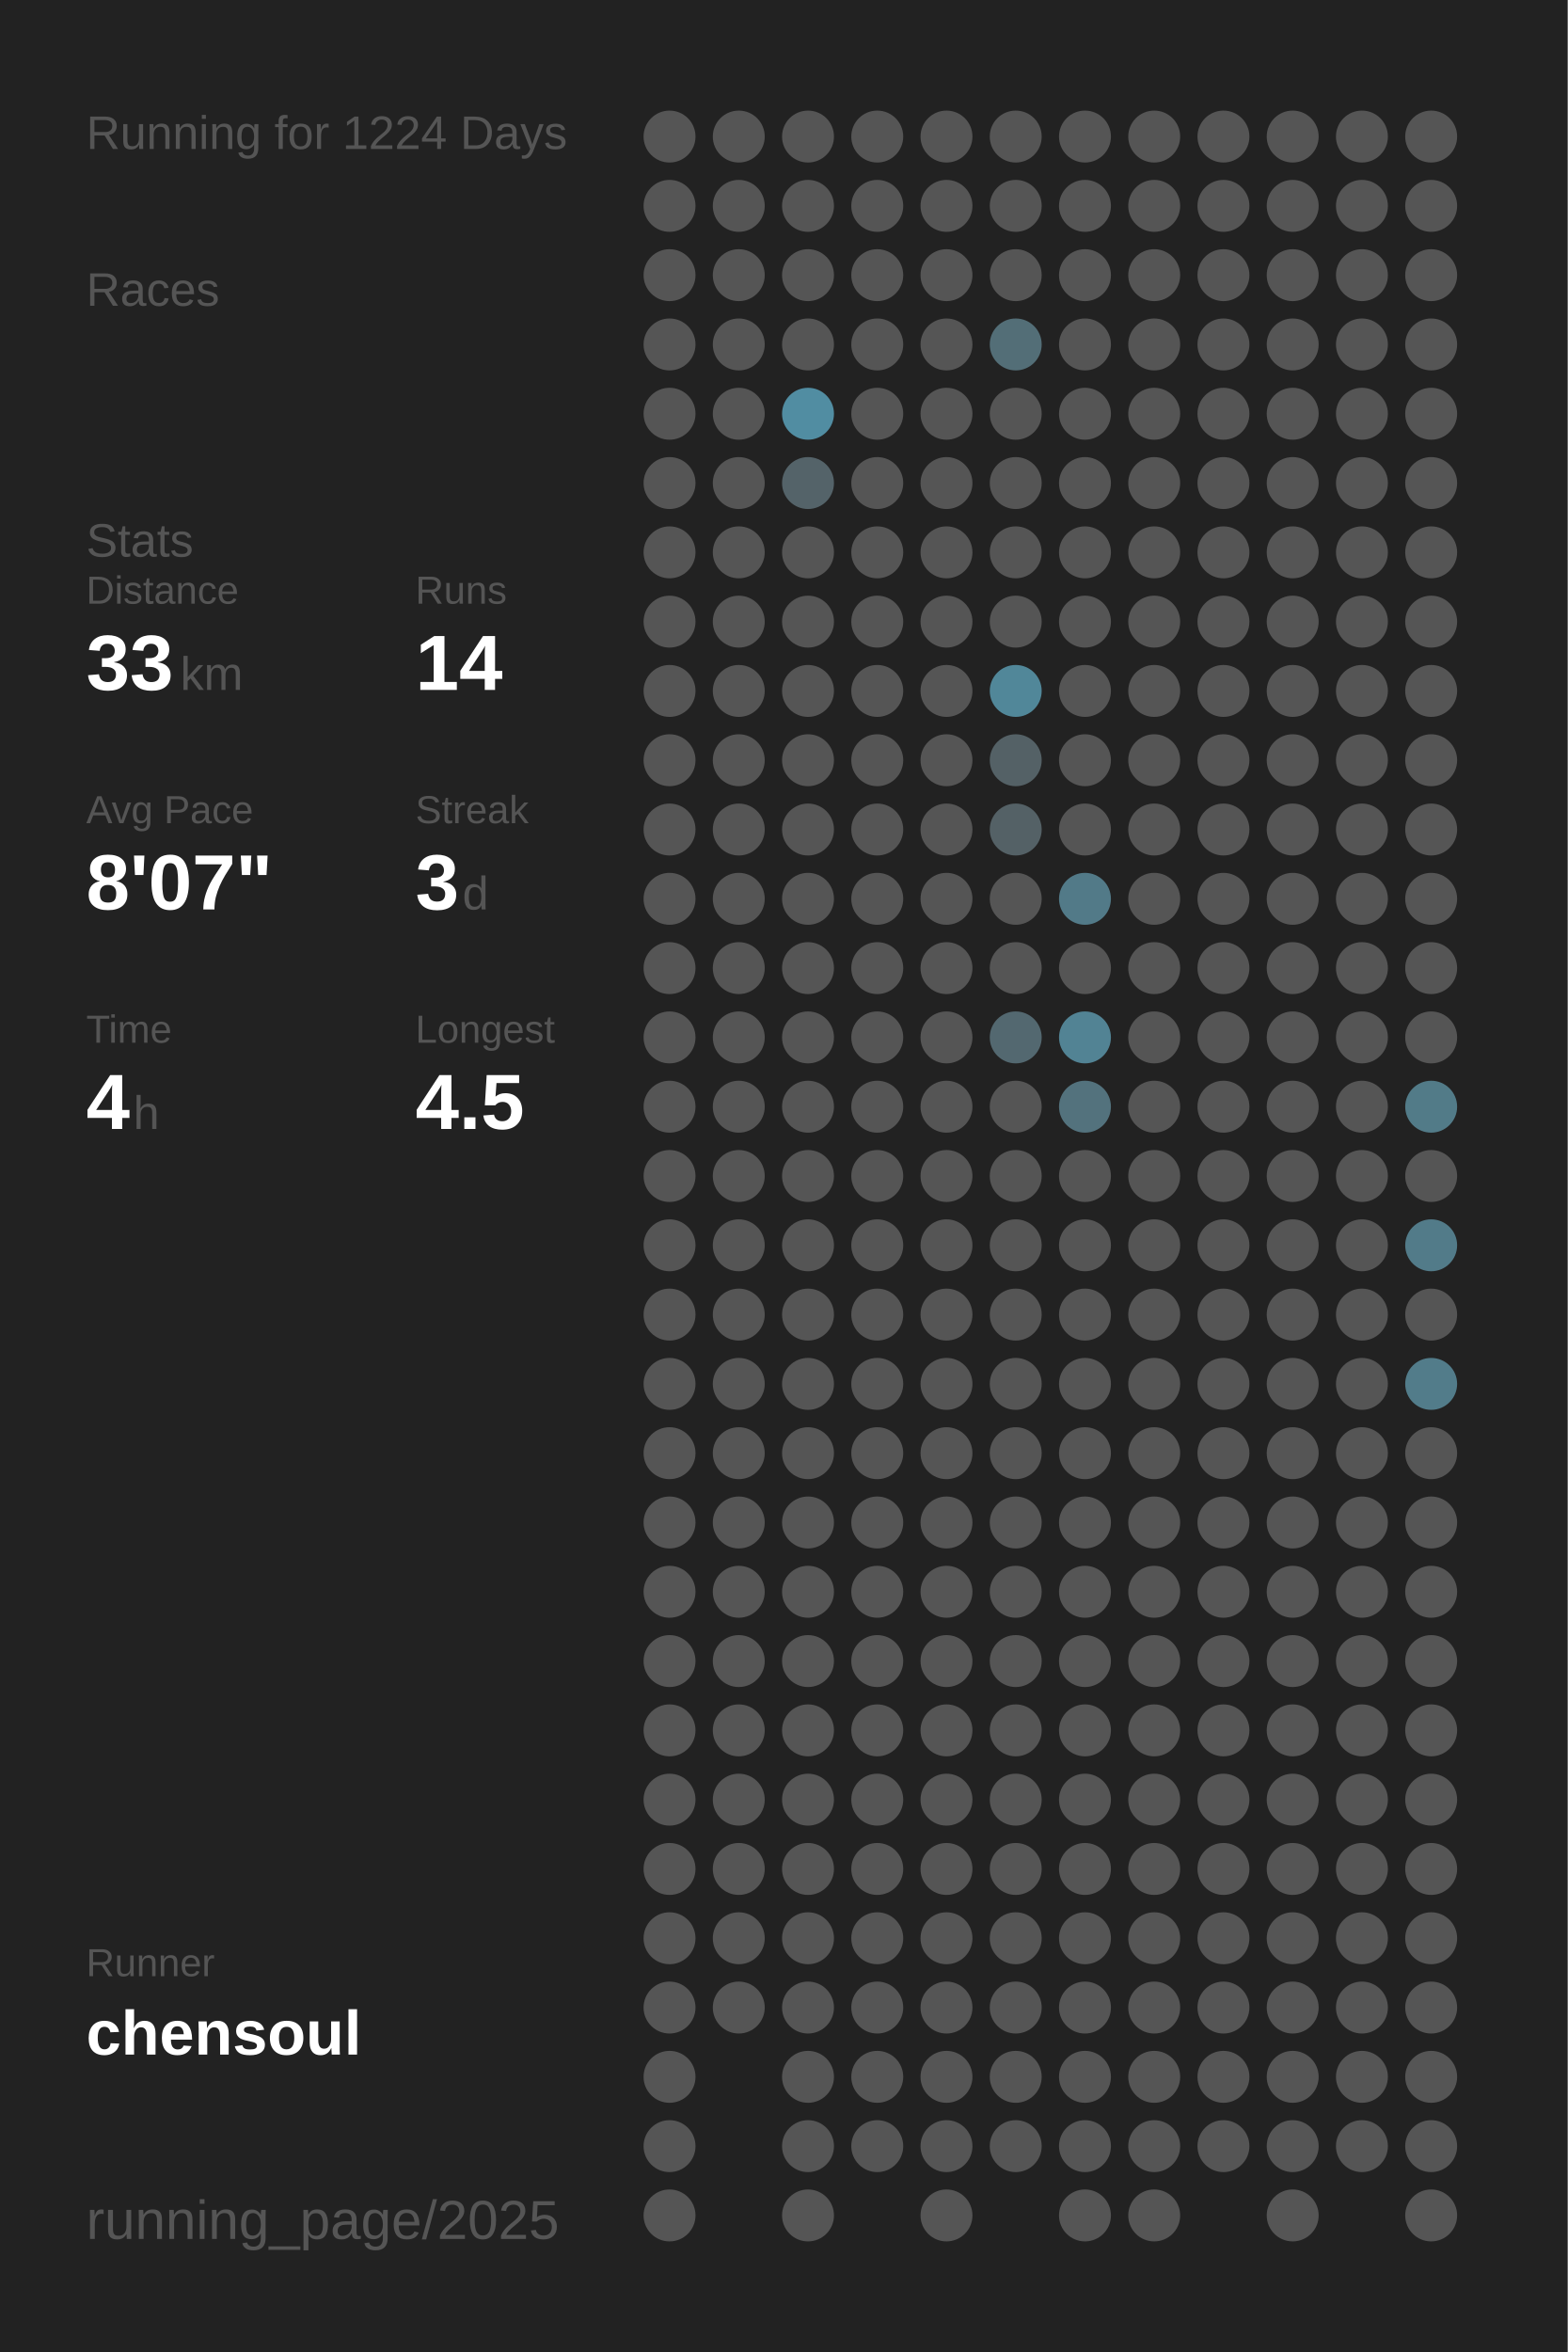
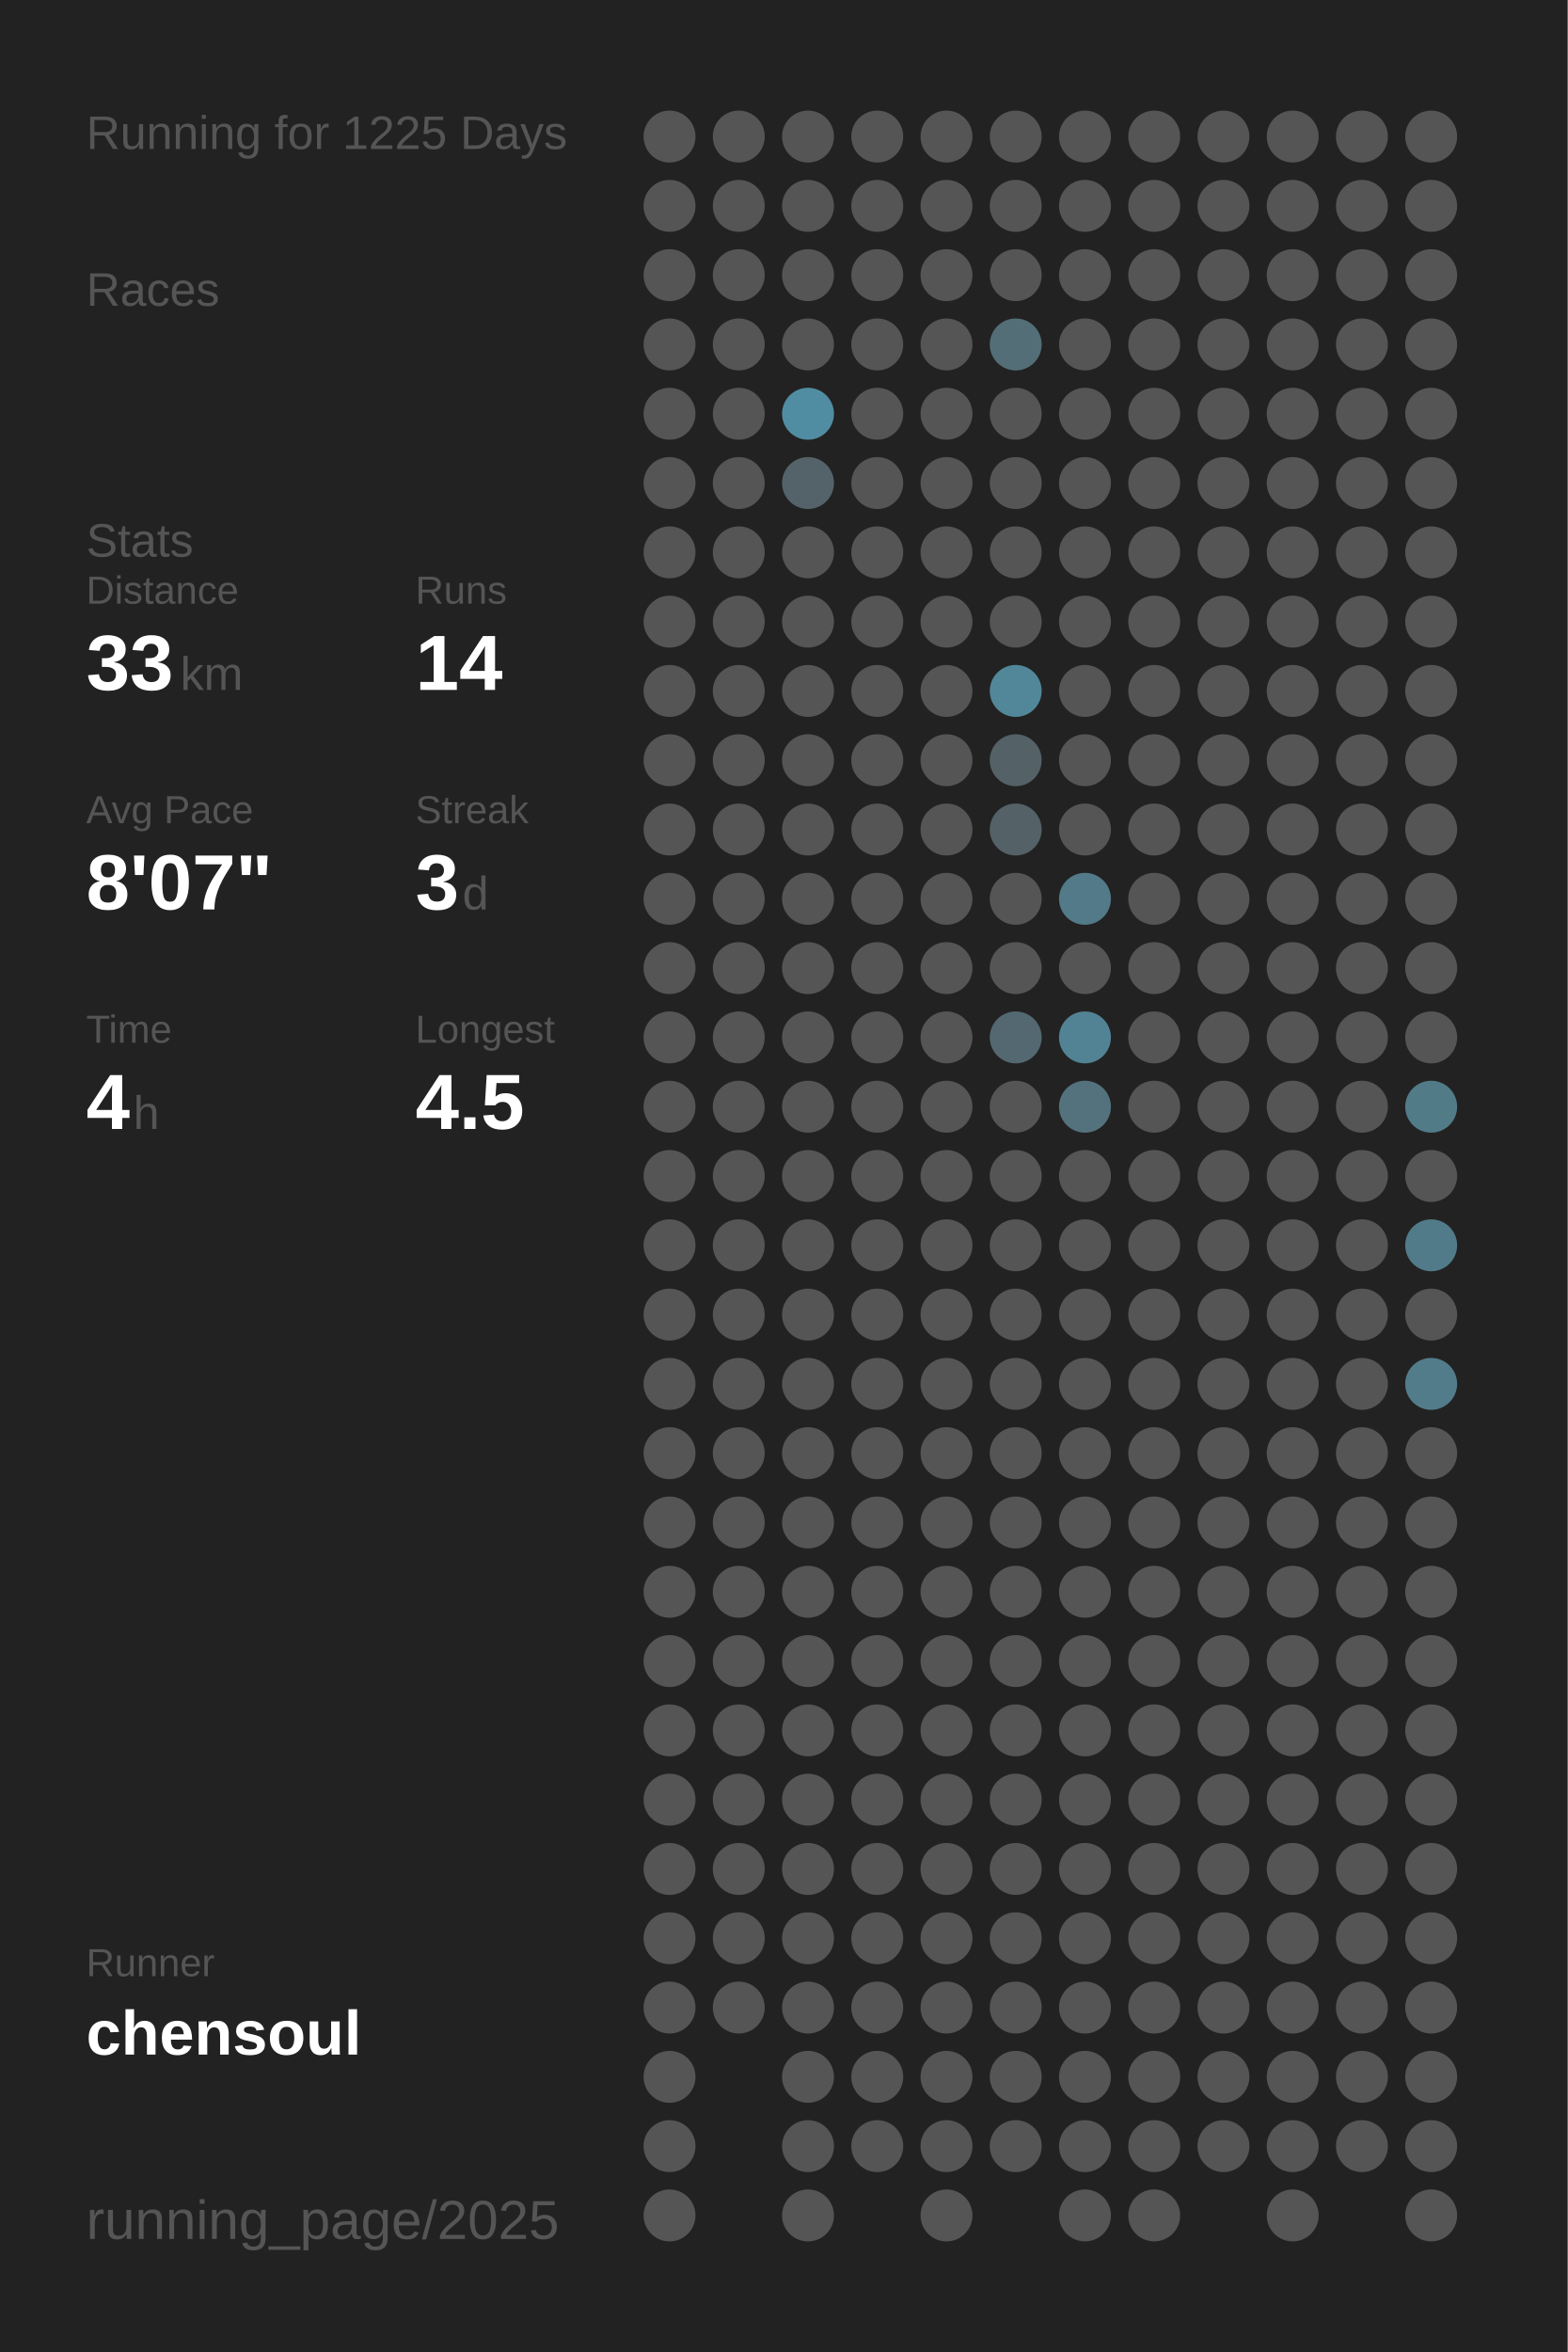
<svg xmlns="http://www.w3.org/2000/svg" baseProfile="full" height="300mm" version="1.1" viewBox="0,0,200,300" width="200mm">
  <defs />
  <rect fill="#222222" height="300" width="200" x="0" y="0" />
-   <text fill="#555555" style="font-size:6px; font-family:Arial;" x="11" y="19">Running for 1224 Days</text>
+   <text fill="#555555" style="font-size:6px; font-family:Arial;" x="11" y="19">Running for 1225 Days</text>
  <text fill="#555555" style="font-size:6px; font-family:Arial;" x="11" y="39">Races</text>
  <text fill="#555555" style="font-size:6px; font-family:Arial;" x="11" y="71">Stats</text>
  <text fill="#555555" style="font-size:5px; font-family:Arial;" x="11" y="77">Distance</text>
  <text fill="#FFFFFF" style="font-size:10px; font-family:Arial; font-weight:bold;" x="11" y="88">33</text>
  <text fill="#555555" style="font-size:6px; font-family:Arial;" x="23" y="88">km</text>
  <text fill="#555555" style="font-size:5px; font-family:Arial;" x="53" y="77">Runs</text>
  <text fill="#FFFFFF" style="font-size:10px; font-family:Arial; font-weight:bold;" x="53" y="88">14</text>
  <text fill="#555555" style="font-size:5px; font-family:Arial;" x="11" y="105">Avg Pace</text>
  <text fill="#FFFFFF" style="font-size:10px; font-family:Arial; font-weight:bold;" x="11" y="116">8'07"</text>
  <text fill="#555555" style="font-size:5px; font-family:Arial;" x="53" y="105">Streak</text>
  <text fill="#FFFFFF" style="font-size:10px; font-family:Arial; font-weight:bold;" x="53" y="116">3</text>
  <text fill="#555555" style="font-size:6px; font-family:Arial;" x="59" y="116">d</text>
  <text fill="#555555" style="font-size:5px; font-family:Arial;" x="11" y="133">Time</text>
  <text fill="#FFFFFF" style="font-size:10px; font-family:Arial; font-weight:bold;" x="11" y="144">4</text>
  <text fill="#555555" style="font-size:6px; font-family:Arial;" x="17" y="144">h</text>
  <text fill="#555555" style="font-size:5px; font-family:Arial;" x="53" y="133">Longest</text>
  <text fill="#FFFFFF" style="font-size:10px; font-family:Arial; font-weight:bold;" x="53" y="144">4.5</text>
  <text fill="#555555" style="font-size:5px; font-family:Arial;" x="11" y="252.065">Runner</text>
  <text fill="#FFFFFF" style="font-size:8px; font-family:Arial; font-weight:bold;" x="11" y="262.065">chensoul</text>
  <text fill="#555555" style="font-size:7px; font-family:Arial;" x="11" y="285.581">running_page/2025</text>
  <circle cx="85.417" cy="17.419" fill="#555555" r="3.312" />
  <circle cx="85.417" cy="26.258" fill="#555555" r="3.312" />
  <circle cx="85.417" cy="35.097" fill="#555555" r="3.312" />
  <circle cx="85.417" cy="43.935" fill="#555555" r="3.312" />
  <circle cx="85.417" cy="52.774" fill="#555555" r="3.312" />
  <circle cx="85.417" cy="61.613" fill="#555555" r="3.312" />
  <circle cx="85.417" cy="70.452" fill="#555555" r="3.312" />
  <circle cx="85.417" cy="79.29" fill="#555555" r="3.312" />
  <circle cx="85.417" cy="88.129" fill="#555555" r="3.312" />
  <circle cx="85.417" cy="96.968" fill="#555555" r="3.312" />
  <circle cx="85.417" cy="105.806" fill="#555555" r="3.312" />
  <circle cx="85.417" cy="114.645" fill="#555555" r="3.312" />
  <circle cx="85.417" cy="123.484" fill="#555555" r="3.312" />
  <circle cx="85.417" cy="132.323" fill="#555555" r="3.312" />
  <circle cx="85.417" cy="141.161" fill="#555555" r="3.312" />
  <circle cx="85.417" cy="150" fill="#555555" r="3.312" />
  <circle cx="85.417" cy="158.839" fill="#555555" r="3.312" />
  <circle cx="85.417" cy="167.677" fill="#555555" r="3.312" />
  <circle cx="85.417" cy="176.516" fill="#555555" r="3.312" />
  <circle cx="85.417" cy="185.355" fill="#555555" r="3.312" />
  <circle cx="85.417" cy="194.194" fill="#555555" r="3.312" />
  <circle cx="85.417" cy="203.032" fill="#555555" r="3.312" />
  <circle cx="85.417" cy="211.871" fill="#555555" r="3.312" />
  <circle cx="85.417" cy="220.71" fill="#555555" r="3.312" />
  <circle cx="85.417" cy="229.548" fill="#555555" r="3.312" />
  <circle cx="85.417" cy="238.387" fill="#555555" r="3.312" />
  <circle cx="85.417" cy="247.226" fill="#555555" r="3.312" />
  <circle cx="85.417" cy="256.065" fill="#555555" r="3.312" />
  <circle cx="85.417" cy="264.903" fill="#555555" r="3.312" />
  <circle cx="85.417" cy="273.742" fill="#555555" r="3.312" />
  <circle cx="85.417" cy="282.581" fill="#555555" r="3.312" />
  <circle cx="94.25" cy="17.419" fill="#555555" r="3.312" />
  <circle cx="94.25" cy="26.258" fill="#555555" r="3.312" />
  <circle cx="94.25" cy="35.097" fill="#555555" r="3.312" />
  <circle cx="94.25" cy="43.935" fill="#555555" r="3.312" />
  <circle cx="94.25" cy="52.774" fill="#555555" r="3.312" />
  <circle cx="94.25" cy="61.613" fill="#555555" r="3.312" />
  <circle cx="94.25" cy="70.452" fill="#555555" r="3.312" />
  <circle cx="94.25" cy="79.29" fill="#555555" r="3.312" />
  <circle cx="94.25" cy="88.129" fill="#555555" r="3.312" />
  <circle cx="94.25" cy="96.968" fill="#555555" r="3.312" />
  <circle cx="94.25" cy="105.806" fill="#555555" r="3.312" />
  <circle cx="94.25" cy="114.645" fill="#555555" r="3.312" />
  <circle cx="94.25" cy="123.484" fill="#555555" r="3.312" />
  <circle cx="94.25" cy="132.323" fill="#555555" r="3.312" />
  <circle cx="94.25" cy="141.161" fill="#555555" r="3.312" />
  <circle cx="94.25" cy="150" fill="#555555" r="3.312" />
  <circle cx="94.25" cy="158.839" fill="#555555" r="3.312" />
  <circle cx="94.25" cy="167.677" fill="#555555" r="3.312" />
  <circle cx="94.25" cy="176.516" fill="#555555" r="3.312" />
  <circle cx="94.25" cy="185.355" fill="#555555" r="3.312" />
  <circle cx="94.25" cy="194.194" fill="#555555" r="3.312" />
  <circle cx="94.25" cy="203.032" fill="#555555" r="3.312" />
  <circle cx="94.25" cy="211.871" fill="#555555" r="3.312" />
  <circle cx="94.25" cy="220.71" fill="#555555" r="3.312" />
  <circle cx="94.25" cy="229.548" fill="#555555" r="3.312" />
  <circle cx="94.25" cy="238.387" fill="#555555" r="3.312" />
  <circle cx="94.25" cy="247.226" fill="#555555" r="3.312" />
  <circle cx="94.25" cy="256.065" fill="#555555" r="3.312" />
  <circle cx="103.083" cy="17.419" fill="#555555" r="3.312" />
  <circle cx="103.083" cy="26.258" fill="#555555" r="3.312" />
  <circle cx="103.083" cy="35.097" fill="#555555" r="3.312" />
  <circle cx="103.083" cy="43.935" fill="#555555" r="3.312" />
  <circle cx="103.083" cy="52.774" fill="#518da2" r="3.312" />
  <circle cx="103.083" cy="61.613" fill="#546369" r="3.312" />
  <circle cx="103.083" cy="70.452" fill="#555555" r="3.312" />
  <circle cx="103.083" cy="79.29" fill="#555555" r="3.312" />
  <circle cx="103.083" cy="88.129" fill="#555555" r="3.312" />
  <circle cx="103.083" cy="96.968" fill="#555555" r="3.312" />
  <circle cx="103.083" cy="105.806" fill="#555555" r="3.312" />
  <circle cx="103.083" cy="114.645" fill="#555555" r="3.312" />
  <circle cx="103.083" cy="123.484" fill="#555555" r="3.312" />
  <circle cx="103.083" cy="132.323" fill="#555555" r="3.312" />
  <circle cx="103.083" cy="141.161" fill="#555555" r="3.312" />
  <circle cx="103.083" cy="150" fill="#555555" r="3.312" />
  <circle cx="103.083" cy="158.839" fill="#555555" r="3.312" />
  <circle cx="103.083" cy="167.677" fill="#555555" r="3.312" />
  <circle cx="103.083" cy="176.516" fill="#555555" r="3.312" />
  <circle cx="103.083" cy="185.355" fill="#555555" r="3.312" />
  <circle cx="103.083" cy="194.194" fill="#555555" r="3.312" />
  <circle cx="103.083" cy="203.032" fill="#555555" r="3.312" />
  <circle cx="103.083" cy="211.871" fill="#555555" r="3.312" />
  <circle cx="103.083" cy="220.71" fill="#555555" r="3.312" />
  <circle cx="103.083" cy="229.548" fill="#555555" r="3.312" />
  <circle cx="103.083" cy="238.387" fill="#555555" r="3.312" />
  <circle cx="103.083" cy="247.226" fill="#555555" r="3.312" />
  <circle cx="103.083" cy="256.065" fill="#555555" r="3.312" />
  <circle cx="103.083" cy="264.903" fill="#555555" r="3.312" />
  <circle cx="103.083" cy="273.742" fill="#555555" r="3.312" />
  <circle cx="103.083" cy="282.581" fill="#555555" r="3.312" />
  <circle cx="111.917" cy="17.419" fill="#555555" r="3.312" />
  <circle cx="111.917" cy="26.258" fill="#555555" r="3.312" />
  <circle cx="111.917" cy="35.097" fill="#555555" r="3.312" />
  <circle cx="111.917" cy="43.935" fill="#555555" r="3.312" />
  <circle cx="111.917" cy="52.774" fill="#555555" r="3.312" />
  <circle cx="111.917" cy="61.613" fill="#555555" r="3.312" />
  <circle cx="111.917" cy="70.452" fill="#555555" r="3.312" />
  <circle cx="111.917" cy="79.29" fill="#555555" r="3.312" />
  <circle cx="111.917" cy="88.129" fill="#555555" r="3.312" />
  <circle cx="111.917" cy="96.968" fill="#555555" r="3.312" />
  <circle cx="111.917" cy="105.806" fill="#555555" r="3.312" />
  <circle cx="111.917" cy="114.645" fill="#555555" r="3.312" />
  <circle cx="111.917" cy="123.484" fill="#555555" r="3.312" />
  <circle cx="111.917" cy="132.323" fill="#555555" r="3.312" />
  <circle cx="111.917" cy="141.161" fill="#555555" r="3.312" />
  <circle cx="111.917" cy="150" fill="#555555" r="3.312" />
  <circle cx="111.917" cy="158.839" fill="#555555" r="3.312" />
  <circle cx="111.917" cy="167.677" fill="#555555" r="3.312" />
  <circle cx="111.917" cy="176.516" fill="#555555" r="3.312" />
  <circle cx="111.917" cy="185.355" fill="#555555" r="3.312" />
  <circle cx="111.917" cy="194.194" fill="#555555" r="3.312" />
  <circle cx="111.917" cy="203.032" fill="#555555" r="3.312" />
  <circle cx="111.917" cy="211.871" fill="#555555" r="3.312" />
  <circle cx="111.917" cy="220.71" fill="#555555" r="3.312" />
  <circle cx="111.917" cy="229.548" fill="#555555" r="3.312" />
  <circle cx="111.917" cy="238.387" fill="#555555" r="3.312" />
  <circle cx="111.917" cy="247.226" fill="#555555" r="3.312" />
  <circle cx="111.917" cy="256.065" fill="#555555" r="3.312" />
  <circle cx="111.917" cy="264.903" fill="#555555" r="3.312" />
  <circle cx="111.917" cy="273.742" fill="#555555" r="3.312" />
  <circle cx="120.75" cy="17.419" fill="#555555" r="3.312" />
  <circle cx="120.75" cy="26.258" fill="#555555" r="3.312" />
  <circle cx="120.75" cy="35.097" fill="#555555" r="3.312" />
  <circle cx="120.75" cy="43.935" fill="#555555" r="3.312" />
  <circle cx="120.75" cy="52.774" fill="#555555" r="3.312" />
  <circle cx="120.75" cy="61.613" fill="#555555" r="3.312" />
  <circle cx="120.75" cy="70.452" fill="#555555" r="3.312" />
  <circle cx="120.75" cy="79.29" fill="#555555" r="3.312" />
  <circle cx="120.75" cy="88.129" fill="#555555" r="3.312" />
  <circle cx="120.75" cy="96.968" fill="#555555" r="3.312" />
  <circle cx="120.75" cy="105.806" fill="#555555" r="3.312" />
  <circle cx="120.75" cy="114.645" fill="#555555" r="3.312" />
  <circle cx="120.75" cy="123.484" fill="#555555" r="3.312" />
  <circle cx="120.75" cy="132.323" fill="#555555" r="3.312" />
  <circle cx="120.75" cy="141.161" fill="#555555" r="3.312" />
  <circle cx="120.75" cy="150" fill="#555555" r="3.312" />
  <circle cx="120.75" cy="158.839" fill="#555555" r="3.312" />
  <circle cx="120.75" cy="167.677" fill="#555555" r="3.312" />
  <circle cx="120.75" cy="176.516" fill="#555555" r="3.312" />
  <circle cx="120.75" cy="185.355" fill="#555555" r="3.312" />
  <circle cx="120.75" cy="194.194" fill="#555555" r="3.312" />
  <circle cx="120.75" cy="203.032" fill="#555555" r="3.312" />
  <circle cx="120.75" cy="211.871" fill="#555555" r="3.312" />
  <circle cx="120.75" cy="220.71" fill="#555555" r="3.312" />
  <circle cx="120.75" cy="229.548" fill="#555555" r="3.312" />
  <circle cx="120.75" cy="238.387" fill="#555555" r="3.312" />
  <circle cx="120.75" cy="247.226" fill="#555555" r="3.312" />
  <circle cx="120.75" cy="256.065" fill="#555555" r="3.312" />
  <circle cx="120.75" cy="264.903" fill="#555555" r="3.312" />
  <circle cx="120.75" cy="273.742" fill="#555555" r="3.312" />
  <circle cx="120.75" cy="282.581" fill="#555555" r="3.312" />
  <circle cx="129.583" cy="17.419" fill="#555555" r="3.312" />
  <circle cx="129.583" cy="26.258" fill="#555555" r="3.312" />
  <circle cx="129.583" cy="35.097" fill="#555555" r="3.312" />
  <circle cx="129.583" cy="43.935" fill="#536e77" r="3.312" />
  <circle cx="129.583" cy="52.774" fill="#555555" r="3.312" />
  <circle cx="129.583" cy="61.613" fill="#555555" r="3.312" />
  <circle cx="129.583" cy="70.452" fill="#555555" r="3.312" />
  <circle cx="129.583" cy="79.29" fill="#555555" r="3.312" />
  <circle cx="129.583" cy="88.129" fill="#518799" r="3.312" />
  <circle cx="129.583" cy="96.968" fill="#546166" r="3.312" />
  <circle cx="129.583" cy="105.806" fill="#546166" r="3.312" />
  <circle cx="129.583" cy="114.645" fill="#555555" r="3.312" />
  <circle cx="129.583" cy="123.484" fill="#555555" r="3.312" />
  <circle cx="129.583" cy="132.323" fill="#536870" r="3.312" />
  <circle cx="129.583" cy="141.161" fill="#555555" r="3.312" />
  <circle cx="129.583" cy="150" fill="#555555" r="3.312" />
  <circle cx="129.583" cy="158.839" fill="#555555" r="3.312" />
  <circle cx="129.583" cy="167.677" fill="#555555" r="3.312" />
  <circle cx="129.583" cy="176.516" fill="#555555" r="3.312" />
  <circle cx="129.583" cy="185.355" fill="#555555" r="3.312" />
  <circle cx="129.583" cy="194.194" fill="#555555" r="3.312" />
  <circle cx="129.583" cy="203.032" fill="#555555" r="3.312" />
  <circle cx="129.583" cy="211.871" fill="#555555" r="3.312" />
  <circle cx="129.583" cy="220.71" fill="#555555" r="3.312" />
  <circle cx="129.583" cy="229.548" fill="#555555" r="3.312" />
  <circle cx="129.583" cy="238.387" fill="#555555" r="3.312" />
  <circle cx="129.583" cy="247.226" fill="#555555" r="3.312" />
  <circle cx="129.583" cy="256.065" fill="#555555" r="3.312" />
  <circle cx="129.583" cy="264.903" fill="#555555" r="3.312" />
  <circle cx="129.583" cy="273.742" fill="#555555" r="3.312" />
  <circle cx="138.417" cy="17.419" fill="#555555" r="3.312" />
  <circle cx="138.417" cy="26.258" fill="#555555" r="3.312" />
  <circle cx="138.417" cy="35.097" fill="#555555" r="3.312" />
  <circle cx="138.417" cy="43.935" fill="#555555" r="3.312" />
  <circle cx="138.417" cy="52.774" fill="#555555" r="3.312" />
  <circle cx="138.417" cy="61.613" fill="#555555" r="3.312" />
  <circle cx="138.417" cy="70.452" fill="#555555" r="3.312" />
  <circle cx="138.417" cy="79.29" fill="#555555" r="3.312" />
  <circle cx="138.417" cy="88.129" fill="#555555" r="3.312" />
  <circle cx="138.417" cy="96.968" fill="#555555" r="3.312" />
  <circle cx="138.417" cy="105.806" fill="#555555" r="3.312" />
  <circle cx="138.417" cy="114.645" fill="#527a88" r="3.312" />
  <circle cx="138.417" cy="123.484" fill="#555555" r="3.312" />
  <circle cx="138.417" cy="132.323" fill="#528394" r="3.312" />
  <circle cx="138.417" cy="141.161" fill="#53727d" r="3.312" />
  <circle cx="138.417" cy="150" fill="#555555" r="3.312" />
  <circle cx="138.417" cy="158.839" fill="#555555" r="3.312" />
  <circle cx="138.417" cy="167.677" fill="#555555" r="3.312" />
  <circle cx="138.417" cy="176.516" fill="#555555" r="3.312" />
  <circle cx="138.417" cy="185.355" fill="#555555" r="3.312" />
  <circle cx="138.417" cy="194.194" fill="#555555" r="3.312" />
  <circle cx="138.417" cy="203.032" fill="#555555" r="3.312" />
  <circle cx="138.417" cy="211.871" fill="#555555" r="3.312" />
  <circle cx="138.417" cy="220.71" fill="#555555" r="3.312" />
  <circle cx="138.417" cy="229.548" fill="#555555" r="3.312" />
  <circle cx="138.417" cy="238.387" fill="#555555" r="3.312" />
  <circle cx="138.417" cy="247.226" fill="#555555" r="3.312" />
  <circle cx="138.417" cy="256.065" fill="#555555" r="3.312" />
  <circle cx="138.417" cy="264.903" fill="#555555" r="3.312" />
  <circle cx="138.417" cy="273.742" fill="#555555" r="3.312" />
  <circle cx="138.417" cy="282.581" fill="#555555" r="3.312" />
  <circle cx="147.25" cy="17.419" fill="#555555" r="3.312" />
  <circle cx="147.25" cy="26.258" fill="#555555" r="3.312" />
  <circle cx="147.25" cy="35.097" fill="#555555" r="3.312" />
  <circle cx="147.25" cy="43.935" fill="#555555" r="3.312" />
  <circle cx="147.25" cy="52.774" fill="#555555" r="3.312" />
  <circle cx="147.25" cy="61.613" fill="#555555" r="3.312" />
  <circle cx="147.25" cy="70.452" fill="#555555" r="3.312" />
  <circle cx="147.25" cy="79.29" fill="#555555" r="3.312" />
  <circle cx="147.25" cy="88.129" fill="#555555" r="3.312" />
  <circle cx="147.25" cy="96.968" fill="#555555" r="3.312" />
  <circle cx="147.25" cy="105.806" fill="#555555" r="3.312" />
  <circle cx="147.25" cy="114.645" fill="#555555" r="3.312" />
  <circle cx="147.25" cy="123.484" fill="#555555" r="3.312" />
  <circle cx="147.25" cy="132.323" fill="#555555" r="3.312" />
  <circle cx="147.25" cy="141.161" fill="#555555" r="3.312" />
  <circle cx="147.25" cy="150" fill="#555555" r="3.312" />
  <circle cx="147.25" cy="158.839" fill="#555555" r="3.312" />
  <circle cx="147.25" cy="167.677" fill="#555555" r="3.312" />
  <circle cx="147.25" cy="176.516" fill="#555555" r="3.312" />
  <circle cx="147.25" cy="185.355" fill="#555555" r="3.312" />
  <circle cx="147.25" cy="194.194" fill="#555555" r="3.312" />
  <circle cx="147.25" cy="203.032" fill="#555555" r="3.312" />
  <circle cx="147.25" cy="211.871" fill="#555555" r="3.312" />
  <circle cx="147.25" cy="220.71" fill="#555555" r="3.312" />
  <circle cx="147.25" cy="229.548" fill="#555555" r="3.312" />
  <circle cx="147.25" cy="238.387" fill="#555555" r="3.312" />
  <circle cx="147.25" cy="247.226" fill="#555555" r="3.312" />
  <circle cx="147.25" cy="256.065" fill="#555555" r="3.312" />
  <circle cx="147.25" cy="264.903" fill="#555555" r="3.312" />
  <circle cx="147.25" cy="273.742" fill="#555555" r="3.312" />
  <circle cx="147.25" cy="282.581" fill="#555555" r="3.312" />
  <circle cx="156.083" cy="17.419" fill="#555555" r="3.312" />
  <circle cx="156.083" cy="26.258" fill="#555555" r="3.312" />
  <circle cx="156.083" cy="35.097" fill="#555555" r="3.312" />
  <circle cx="156.083" cy="43.935" fill="#555555" r="3.312" />
  <circle cx="156.083" cy="52.774" fill="#555555" r="3.312" />
  <circle cx="156.083" cy="61.613" fill="#555555" r="3.312" />
  <circle cx="156.083" cy="70.452" fill="#555555" r="3.312" />
  <circle cx="156.083" cy="79.29" fill="#555555" r="3.312" />
  <circle cx="156.083" cy="88.129" fill="#555555" r="3.312" />
  <circle cx="156.083" cy="96.968" fill="#555555" r="3.312" />
  <circle cx="156.083" cy="105.806" fill="#555555" r="3.312" />
  <circle cx="156.083" cy="114.645" fill="#555555" r="3.312" />
  <circle cx="156.083" cy="123.484" fill="#555555" r="3.312" />
  <circle cx="156.083" cy="132.323" fill="#555555" r="3.312" />
  <circle cx="156.083" cy="141.161" fill="#555555" r="3.312" />
  <circle cx="156.083" cy="150" fill="#555555" r="3.312" />
  <circle cx="156.083" cy="158.839" fill="#555555" r="3.312" />
  <circle cx="156.083" cy="167.677" fill="#555555" r="3.312" />
  <circle cx="156.083" cy="176.516" fill="#555555" r="3.312" />
  <circle cx="156.083" cy="185.355" fill="#555555" r="3.312" />
  <circle cx="156.083" cy="194.194" fill="#555555" r="3.312" />
  <circle cx="156.083" cy="203.032" fill="#555555" r="3.312" />
  <circle cx="156.083" cy="211.871" fill="#555555" r="3.312" />
  <circle cx="156.083" cy="220.71" fill="#555555" r="3.312" />
  <circle cx="156.083" cy="229.548" fill="#555555" r="3.312" />
  <circle cx="156.083" cy="238.387" fill="#555555" r="3.312" />
  <circle cx="156.083" cy="247.226" fill="#555555" r="3.312" />
  <circle cx="156.083" cy="256.065" fill="#555555" r="3.312" />
  <circle cx="156.083" cy="264.903" fill="#555555" r="3.312" />
  <circle cx="156.083" cy="273.742" fill="#555555" r="3.312" />
  <circle cx="164.917" cy="17.419" fill="#555555" r="3.312" />
  <circle cx="164.917" cy="26.258" fill="#555555" r="3.312" />
  <circle cx="164.917" cy="35.097" fill="#555555" r="3.312" />
  <circle cx="164.917" cy="43.935" fill="#555555" r="3.312" />
  <circle cx="164.917" cy="52.774" fill="#555555" r="3.312" />
  <circle cx="164.917" cy="61.613" fill="#555555" r="3.312" />
  <circle cx="164.917" cy="70.452" fill="#555555" r="3.312" />
  <circle cx="164.917" cy="79.29" fill="#555555" r="3.312" />
  <circle cx="164.917" cy="88.129" fill="#555555" r="3.312" />
  <circle cx="164.917" cy="96.968" fill="#555555" r="3.312" />
  <circle cx="164.917" cy="105.806" fill="#555555" r="3.312" />
  <circle cx="164.917" cy="114.645" fill="#555555" r="3.312" />
  <circle cx="164.917" cy="123.484" fill="#555555" r="3.312" />
  <circle cx="164.917" cy="132.323" fill="#555555" r="3.312" />
  <circle cx="164.917" cy="141.161" fill="#555555" r="3.312" />
  <circle cx="164.917" cy="150" fill="#555555" r="3.312" />
  <circle cx="164.917" cy="158.839" fill="#555555" r="3.312" />
  <circle cx="164.917" cy="167.677" fill="#555555" r="3.312" />
  <circle cx="164.917" cy="176.516" fill="#555555" r="3.312" />
  <circle cx="164.917" cy="185.355" fill="#555555" r="3.312" />
  <circle cx="164.917" cy="194.194" fill="#555555" r="3.312" />
  <circle cx="164.917" cy="203.032" fill="#555555" r="3.312" />
  <circle cx="164.917" cy="211.871" fill="#555555" r="3.312" />
  <circle cx="164.917" cy="220.71" fill="#555555" r="3.312" />
  <circle cx="164.917" cy="229.548" fill="#555555" r="3.312" />
  <circle cx="164.917" cy="238.387" fill="#555555" r="3.312" />
  <circle cx="164.917" cy="247.226" fill="#555555" r="3.312" />
  <circle cx="164.917" cy="256.065" fill="#555555" r="3.312" />
  <circle cx="164.917" cy="264.903" fill="#555555" r="3.312" />
  <circle cx="164.917" cy="273.742" fill="#555555" r="3.312" />
  <circle cx="164.917" cy="282.581" fill="#555555" r="3.312" />
  <circle cx="173.75" cy="17.419" fill="#555555" r="3.312" />
  <circle cx="173.75" cy="26.258" fill="#555555" r="3.312" />
  <circle cx="173.75" cy="35.097" fill="#555555" r="3.312" />
  <circle cx="173.75" cy="43.935" fill="#555555" r="3.312" />
  <circle cx="173.75" cy="52.774" fill="#555555" r="3.312" />
  <circle cx="173.75" cy="61.613" fill="#555555" r="3.312" />
  <circle cx="173.75" cy="70.452" fill="#555555" r="3.312" />
  <circle cx="173.75" cy="79.29" fill="#555555" r="3.312" />
  <circle cx="173.75" cy="88.129" fill="#555555" r="3.312" />
  <circle cx="173.75" cy="96.968" fill="#555555" r="3.312" />
  <circle cx="173.75" cy="105.806" fill="#555555" r="3.312" />
  <circle cx="173.75" cy="114.645" fill="#555555" r="3.312" />
  <circle cx="173.75" cy="123.484" fill="#555555" r="3.312" />
  <circle cx="173.75" cy="132.323" fill="#555555" r="3.312" />
  <circle cx="173.75" cy="141.161" fill="#555555" r="3.312" />
  <circle cx="173.75" cy="150" fill="#555555" r="3.312" />
  <circle cx="173.75" cy="158.839" fill="#555555" r="3.312" />
  <circle cx="173.75" cy="167.677" fill="#555555" r="3.312" />
  <circle cx="173.75" cy="176.516" fill="#555555" r="3.312" />
  <circle cx="173.75" cy="185.355" fill="#555555" r="3.312" />
  <circle cx="173.75" cy="194.194" fill="#555555" r="3.312" />
  <circle cx="173.75" cy="203.032" fill="#555555" r="3.312" />
  <circle cx="173.75" cy="211.871" fill="#555555" r="3.312" />
  <circle cx="173.75" cy="220.71" fill="#555555" r="3.312" />
  <circle cx="173.75" cy="229.548" fill="#555555" r="3.312" />
  <circle cx="173.75" cy="238.387" fill="#555555" r="3.312" />
  <circle cx="173.75" cy="247.226" fill="#555555" r="3.312" />
  <circle cx="173.75" cy="256.065" fill="#555555" r="3.312" />
  <circle cx="173.75" cy="264.903" fill="#555555" r="3.312" />
  <circle cx="173.75" cy="273.742" fill="#555555" r="3.312" />
  <circle cx="182.583" cy="17.419" fill="#555555" r="3.312" />
  <circle cx="182.583" cy="26.258" fill="#555555" r="3.312" />
  <circle cx="182.583" cy="35.097" fill="#555555" r="3.312" />
  <circle cx="182.583" cy="43.935" fill="#555555" r="3.312" />
  <circle cx="182.583" cy="52.774" fill="#555555" r="3.312" />
  <circle cx="182.583" cy="61.613" fill="#555555" r="3.312" />
  <circle cx="182.583" cy="70.452" fill="#555555" r="3.312" />
  <circle cx="182.583" cy="79.29" fill="#555555" r="3.312" />
  <circle cx="182.583" cy="88.129" fill="#555555" r="3.312" />
  <circle cx="182.583" cy="96.968" fill="#555555" r="3.312" />
  <circle cx="182.583" cy="105.806" fill="#555555" r="3.312" />
  <circle cx="182.583" cy="114.645" fill="#555555" r="3.312" />
  <circle cx="182.583" cy="123.484" fill="#555555" r="3.312" />
  <circle cx="182.583" cy="132.323" fill="#555555" r="3.312" />
  <circle cx="182.583" cy="141.161" fill="#527b88" r="3.312" />
  <circle cx="182.583" cy="150" fill="#555555" r="3.312" />
  <circle cx="182.583" cy="158.839" fill="#527b89" r="3.312" />
  <circle cx="182.583" cy="167.677" fill="#555555" r="3.312" />
  <circle cx="182.583" cy="176.516" fill="#527c8a" r="3.312" />
  <circle cx="182.583" cy="185.355" fill="#555555" r="3.312" />
  <circle cx="182.583" cy="194.194" fill="#555555" r="3.312" />
  <circle cx="182.583" cy="203.032" fill="#555555" r="3.312" />
  <circle cx="182.583" cy="211.871" fill="#555555" r="3.312" />
  <circle cx="182.583" cy="220.71" fill="#555555" r="3.312" />
  <circle cx="182.583" cy="229.548" fill="#555555" r="3.312" />
  <circle cx="182.583" cy="238.387" fill="#555555" r="3.312" />
  <circle cx="182.583" cy="247.226" fill="#555555" r="3.312" />
  <circle cx="182.583" cy="256.065" fill="#555555" r="3.312" />
  <circle cx="182.583" cy="264.903" fill="#555555" r="3.312" />
  <circle cx="182.583" cy="273.742" fill="#555555" r="3.312" />
  <circle cx="182.583" cy="282.581" fill="#555555" r="3.312" />
</svg>
